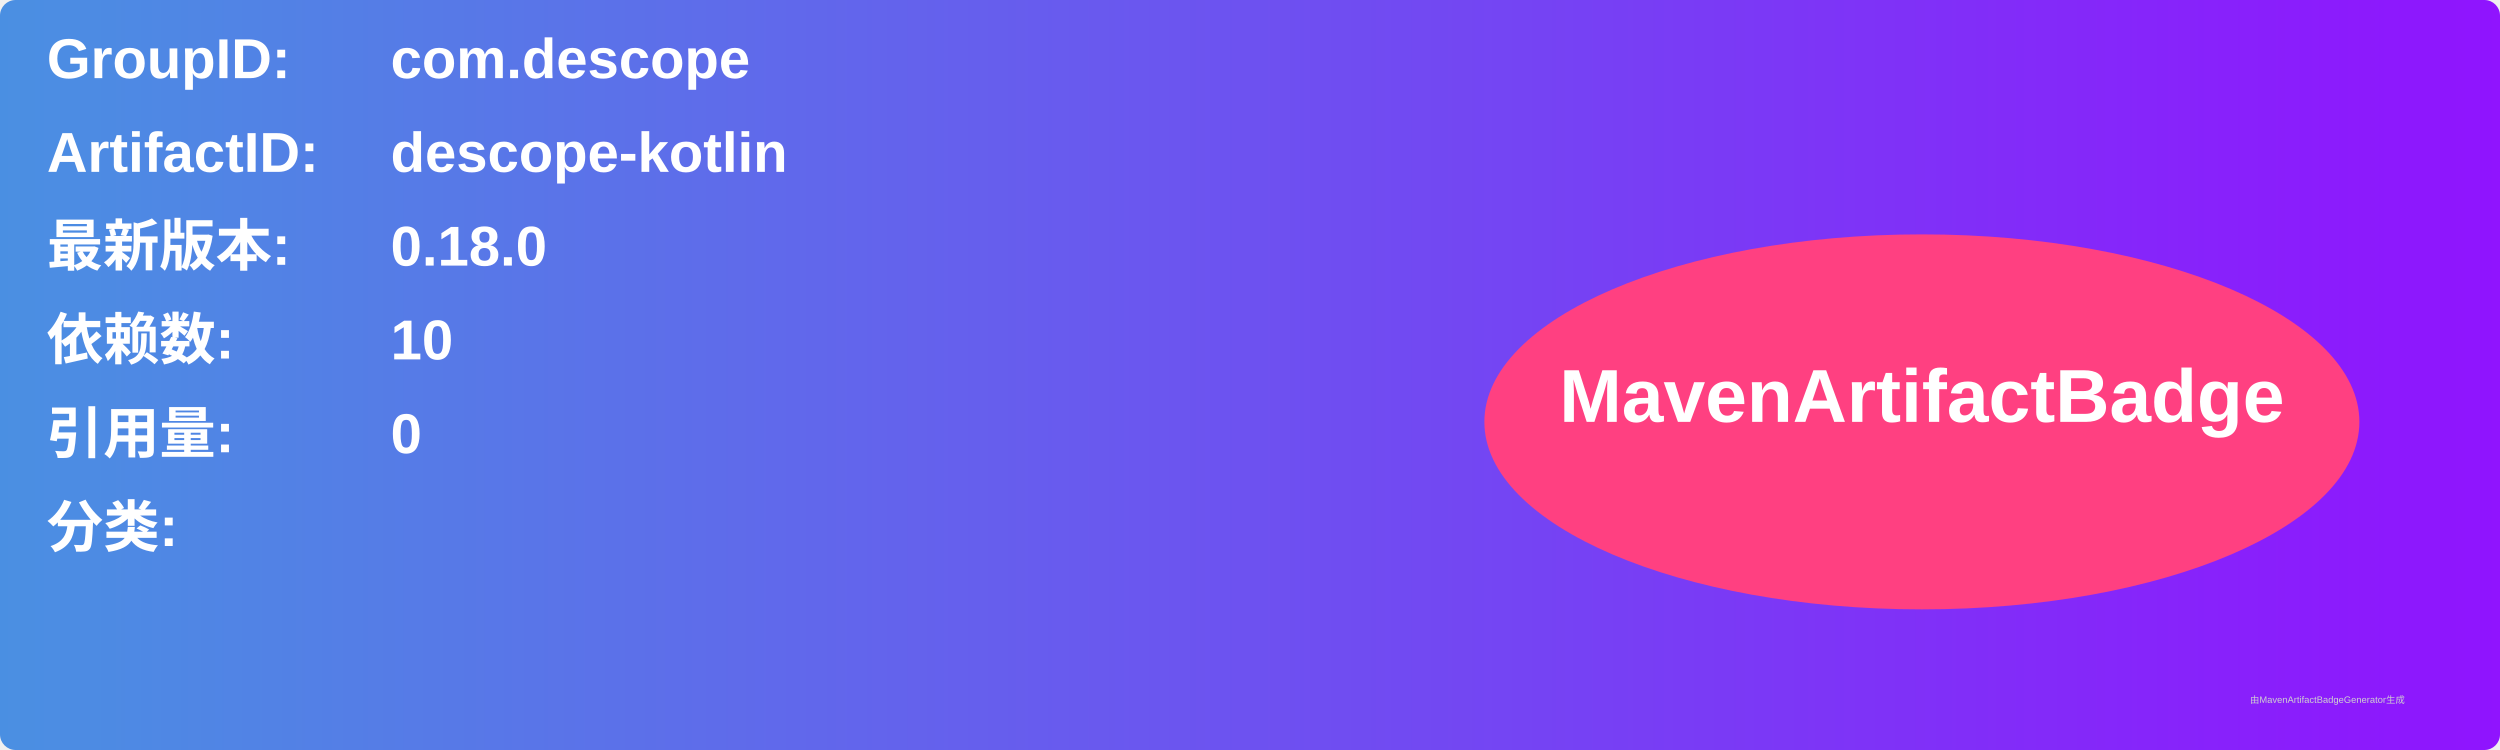
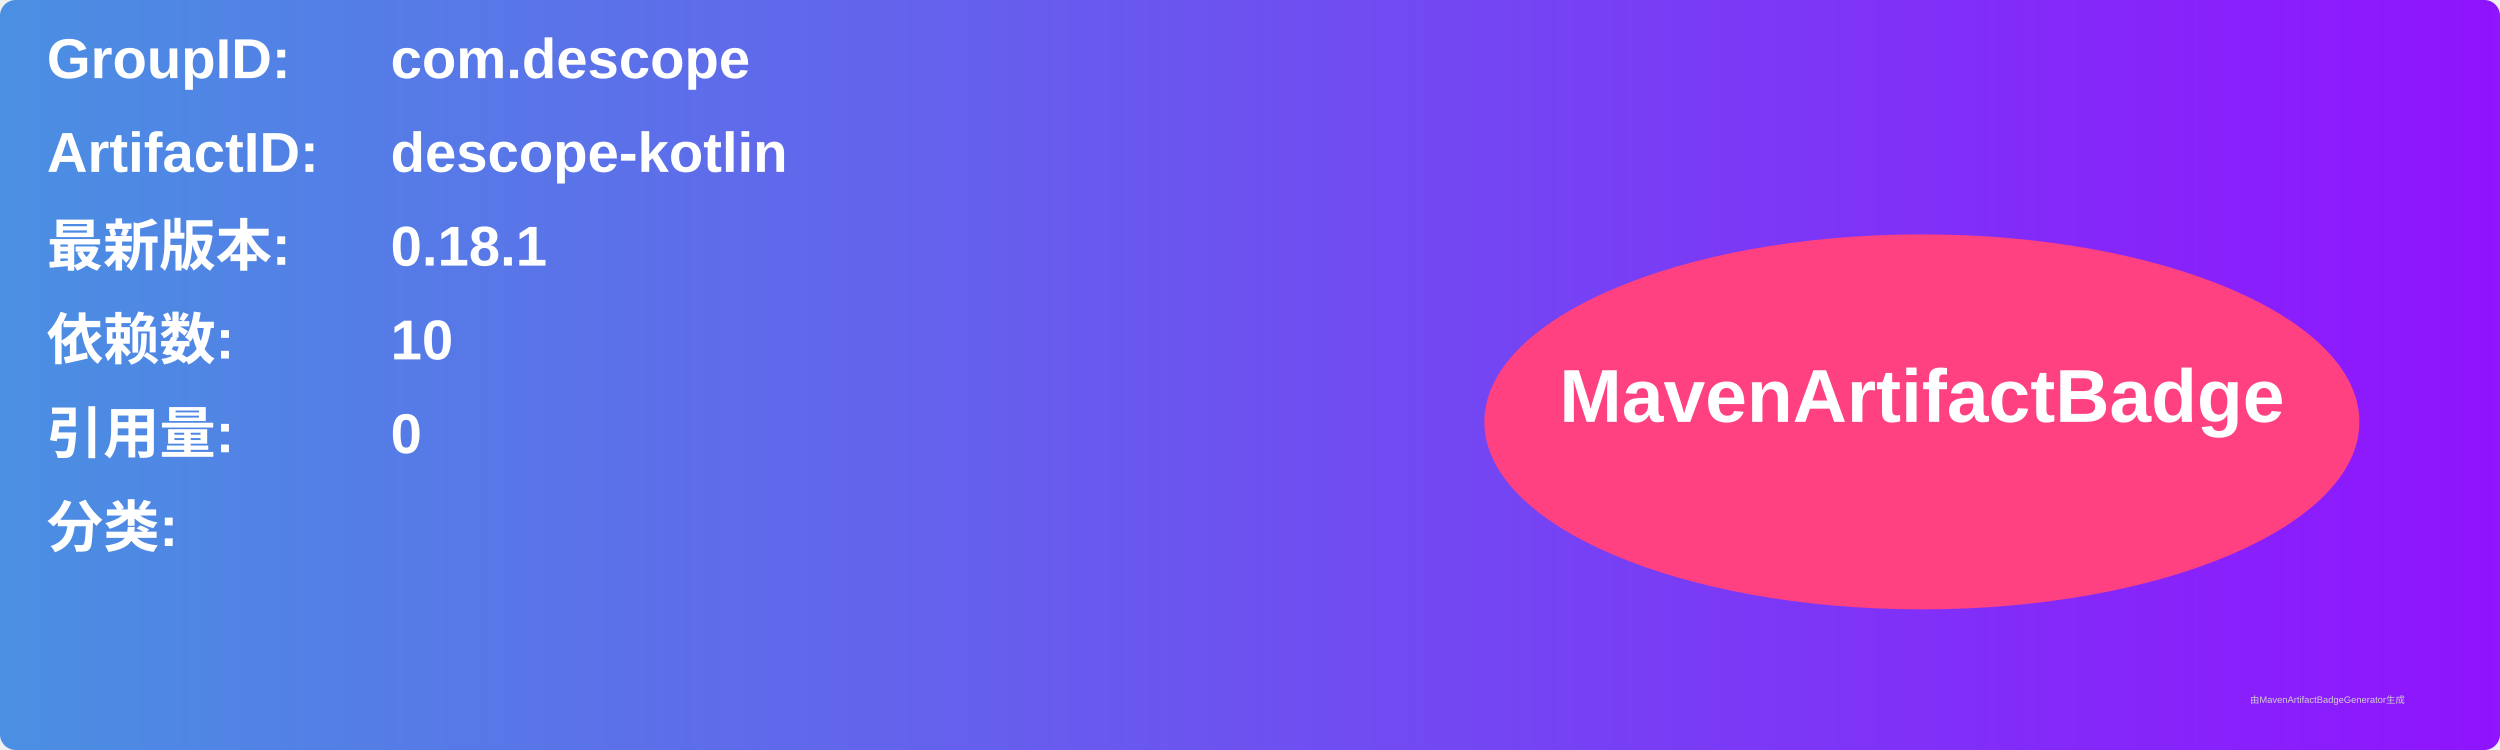
<svg xmlns="http://www.w3.org/2000/svg" width="800" height="240" viewBox="0 0 800 240">
  <linearGradient id="grad" x1="0%" y1="0%" x2="100%" y2="0%">
    <stop offset="0%" stop-color="#4a90e2" />
    <stop offset="100%" stop-color="#9013fe" />
  </linearGradient>
  <rect width="100%" height="100%" rx="5" ry="5" fill="url(#grad)" />
  <g transform="translate(15, 15)">
    <text x="0" y="10" font-family="Arial" font-size="18" fill="white" font-weight="bold" width="260">GroupID:</text>
    <text x="110" y="10" font-family="Arial" font-size="18" fill="white" font-weight="bold" width="460">com.descope</text>
    <text x="0" y="40" font-family="Arial" font-size="18" fill="white" font-weight="bold" width="260">ArtifactID:</text>
    <text x="110" y="40" font-family="Arial" font-size="18" fill="white" font-weight="bold" width="460">descope-kotlin</text>
    <text x="0" y="70" font-family="Arial" font-size="18" fill="white" font-weight="bold">最新版本:</text>
    <text x="110" y="70" font-family="Arial" font-size="18" fill="white" font-weight="bold">
-       <tspan font-weight="bold">0.18.0</tspan>
+       <tspan font-weight="bold">0.18.1</tspan>
    </text>
    <text x="0" y="100" font-family="Arial" font-size="18" fill="white" font-weight="bold">依赖数: </text>
    <text x="110" y="100" font-family="Arial" font-size="18" fill="white">
      <tspan font-weight="bold">10</tspan>
    </text>
    <text x="0" y="130" font-family="Arial" font-size="18" fill="white" font-weight="bold">引用量: </text>
    <text x="110" y="130" font-family="Arial" font-size="18" fill="white">
      <tspan font-weight="bold">0</tspan>
    </text>
    <text x="0" y="160" font-family="Arial" font-size="18" fill="white" font-weight="bold">分类:</text>
    <text x="10" y="190" font-family="Arial" font-size="10" fill="white">
      <tspan font-weight="bold" />
    </text>
    <ellipse cx="600" cy="120" rx="140" ry="60" fill="#ff4081" />
    <text x="600" y="120" text-anchor="middle" font-family="Arial" font-size="24" fill="white" font-weight="bold">MavenArtifactBadge</text>
  </g>
  <text x="720" y="225" font-family="Arial" font-size="3" fill="#d0d0d0">由MavenArtifactBadgeGenerator生成</text>
</svg>
